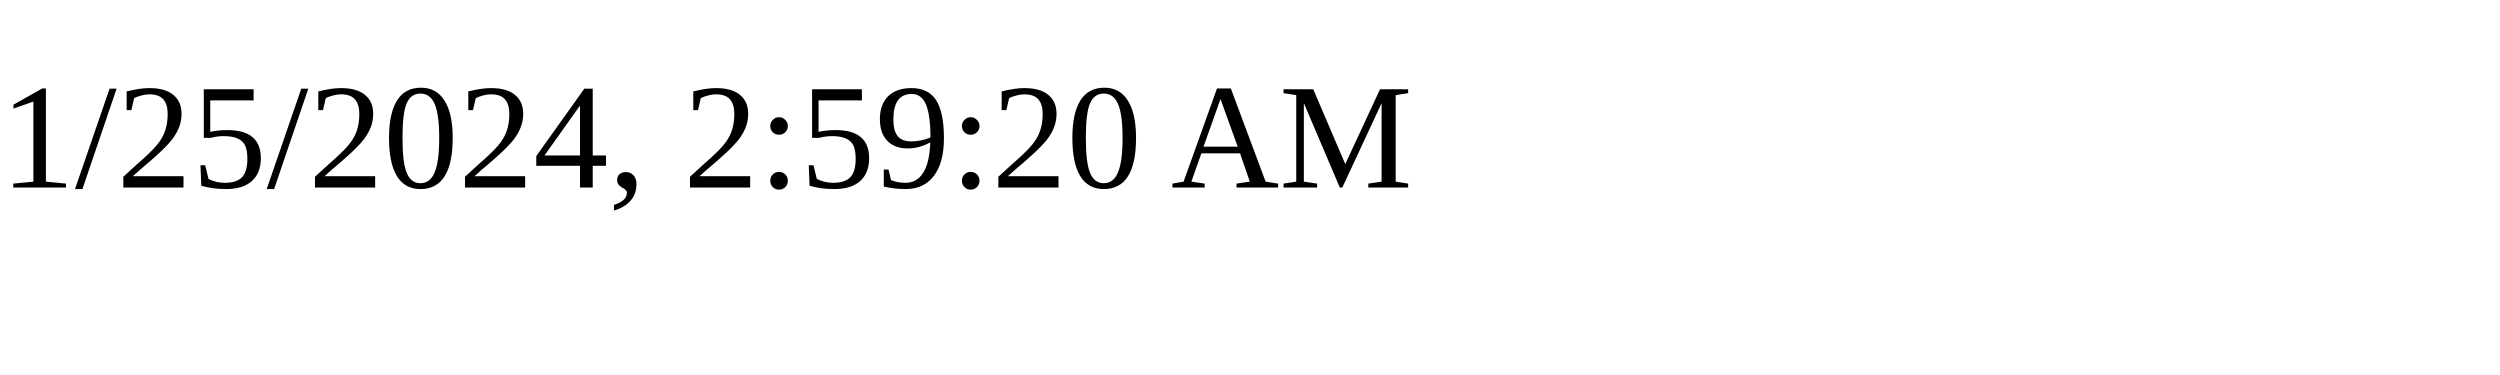
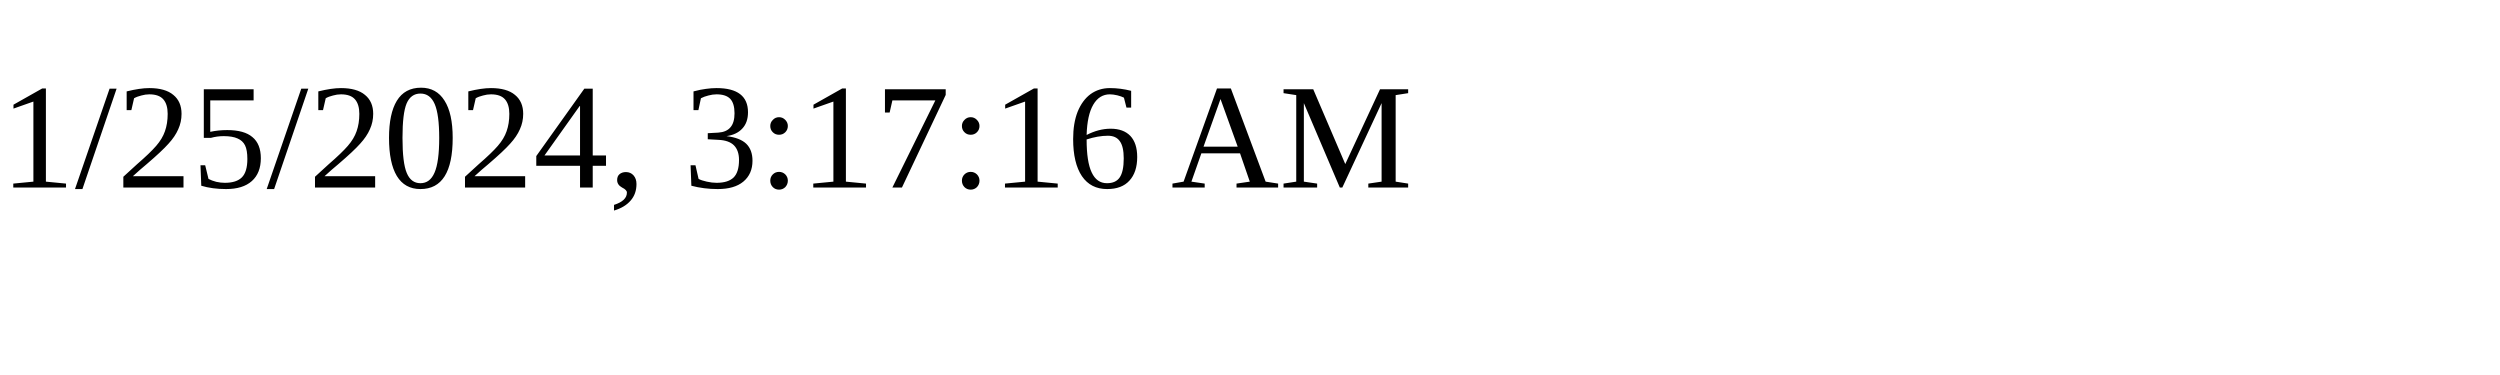
<svg xmlns="http://www.w3.org/2000/svg" height="30" width="200">
-   <text x="0" y="15">1/25/2024, 2:59:20 AM</text>
+   <text x="0" y="15">1/25/2024, 3:17:16 AM</text>
</svg>
